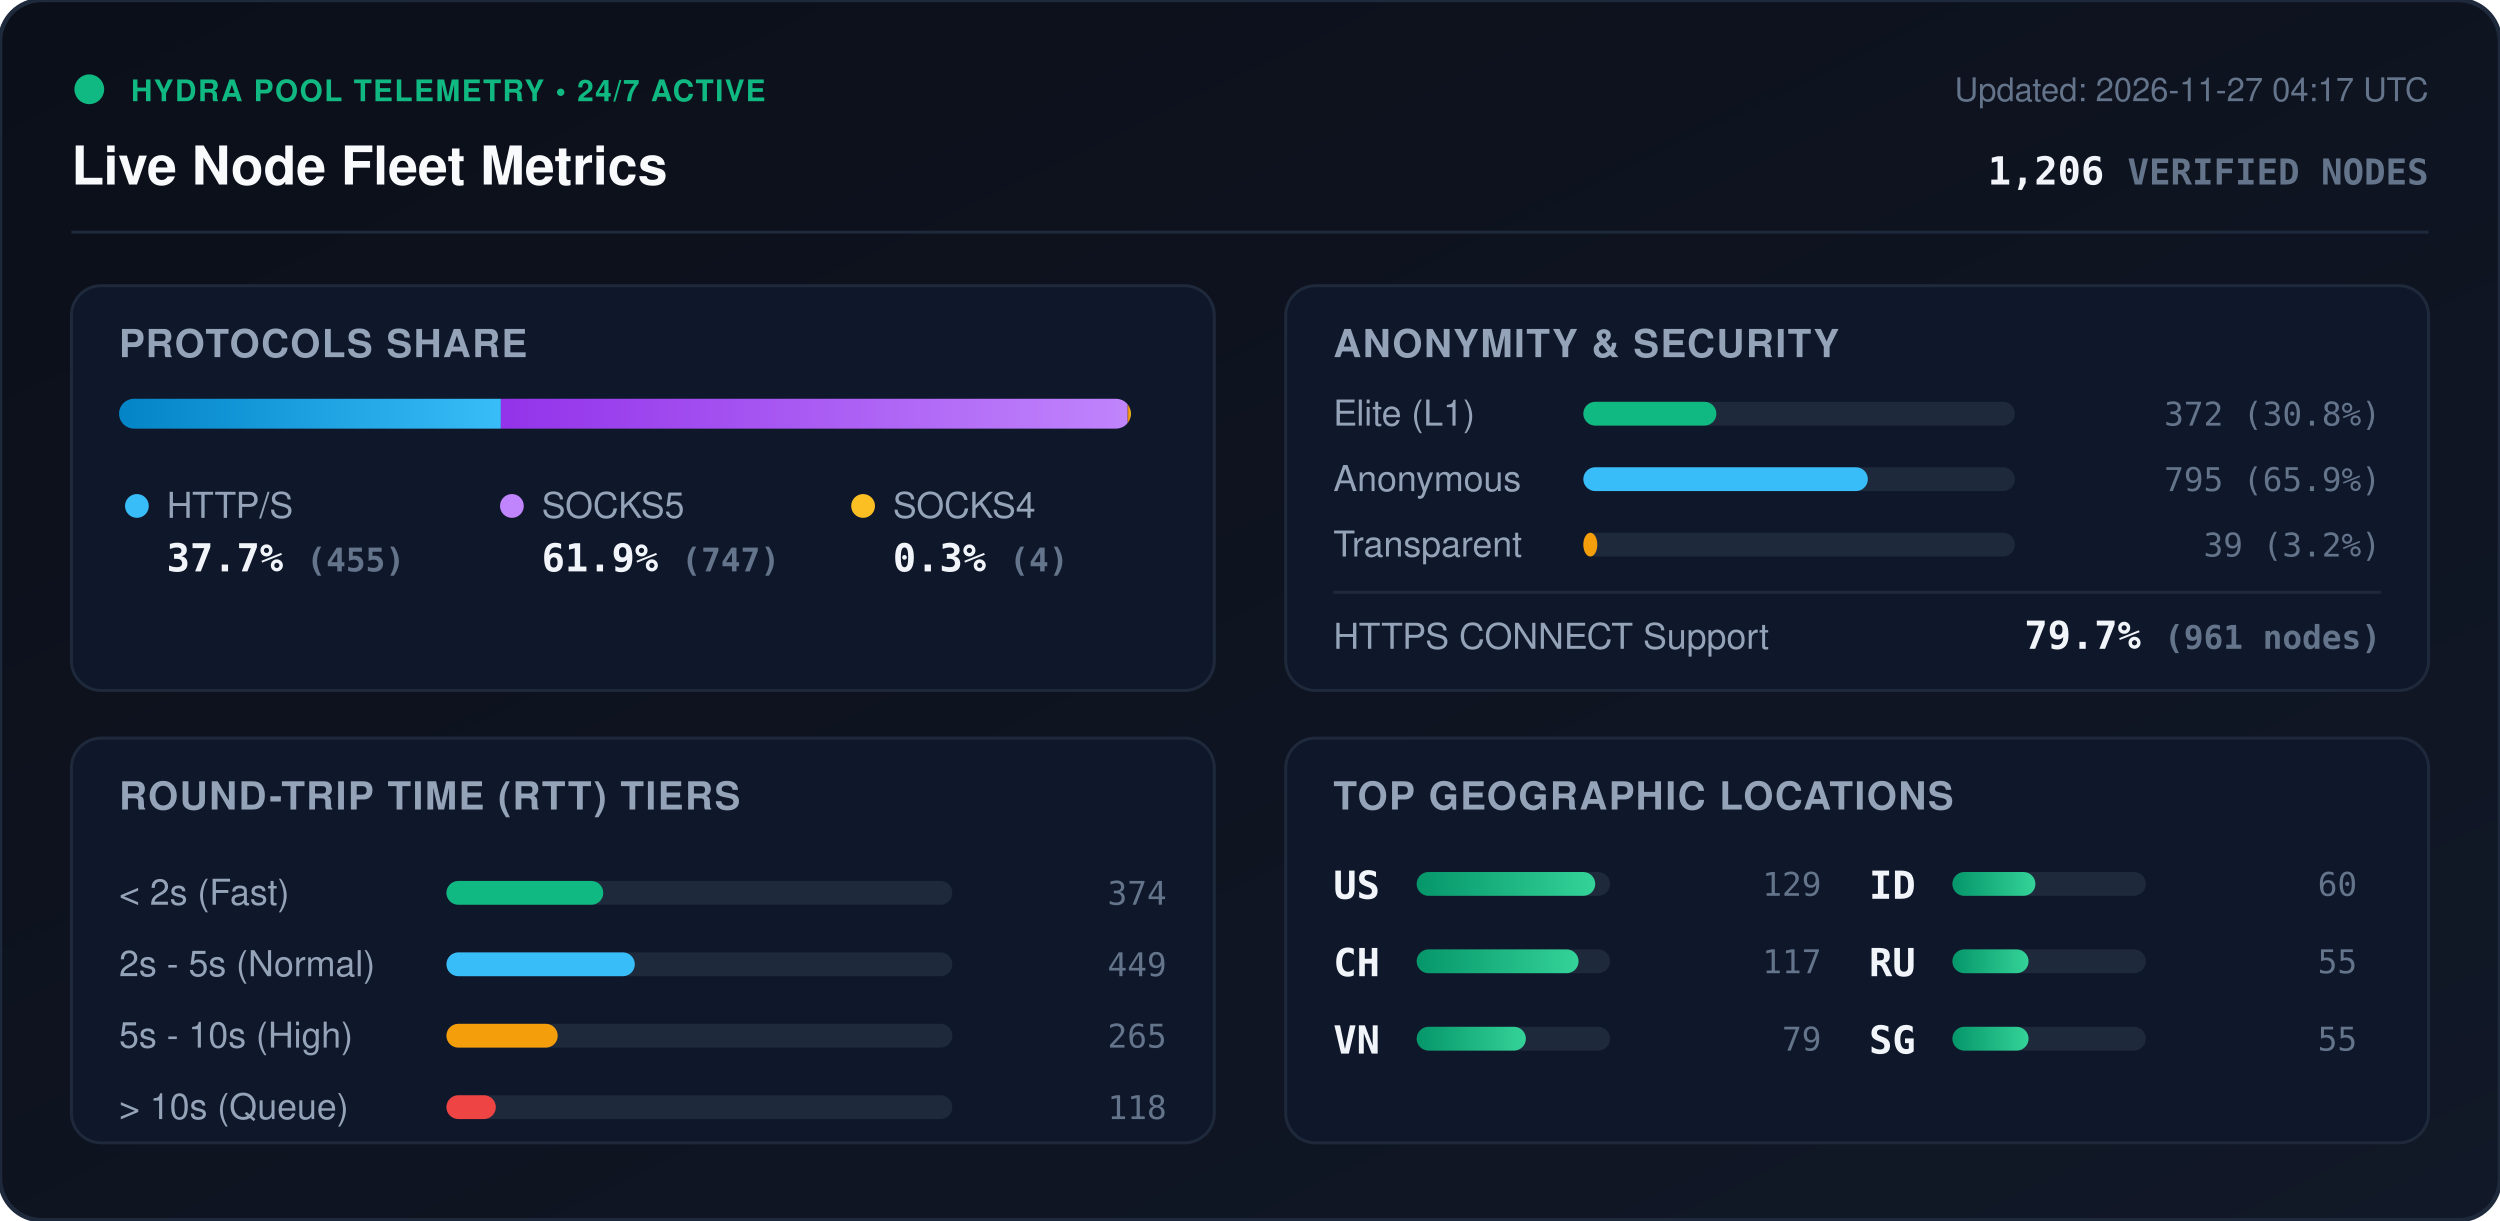
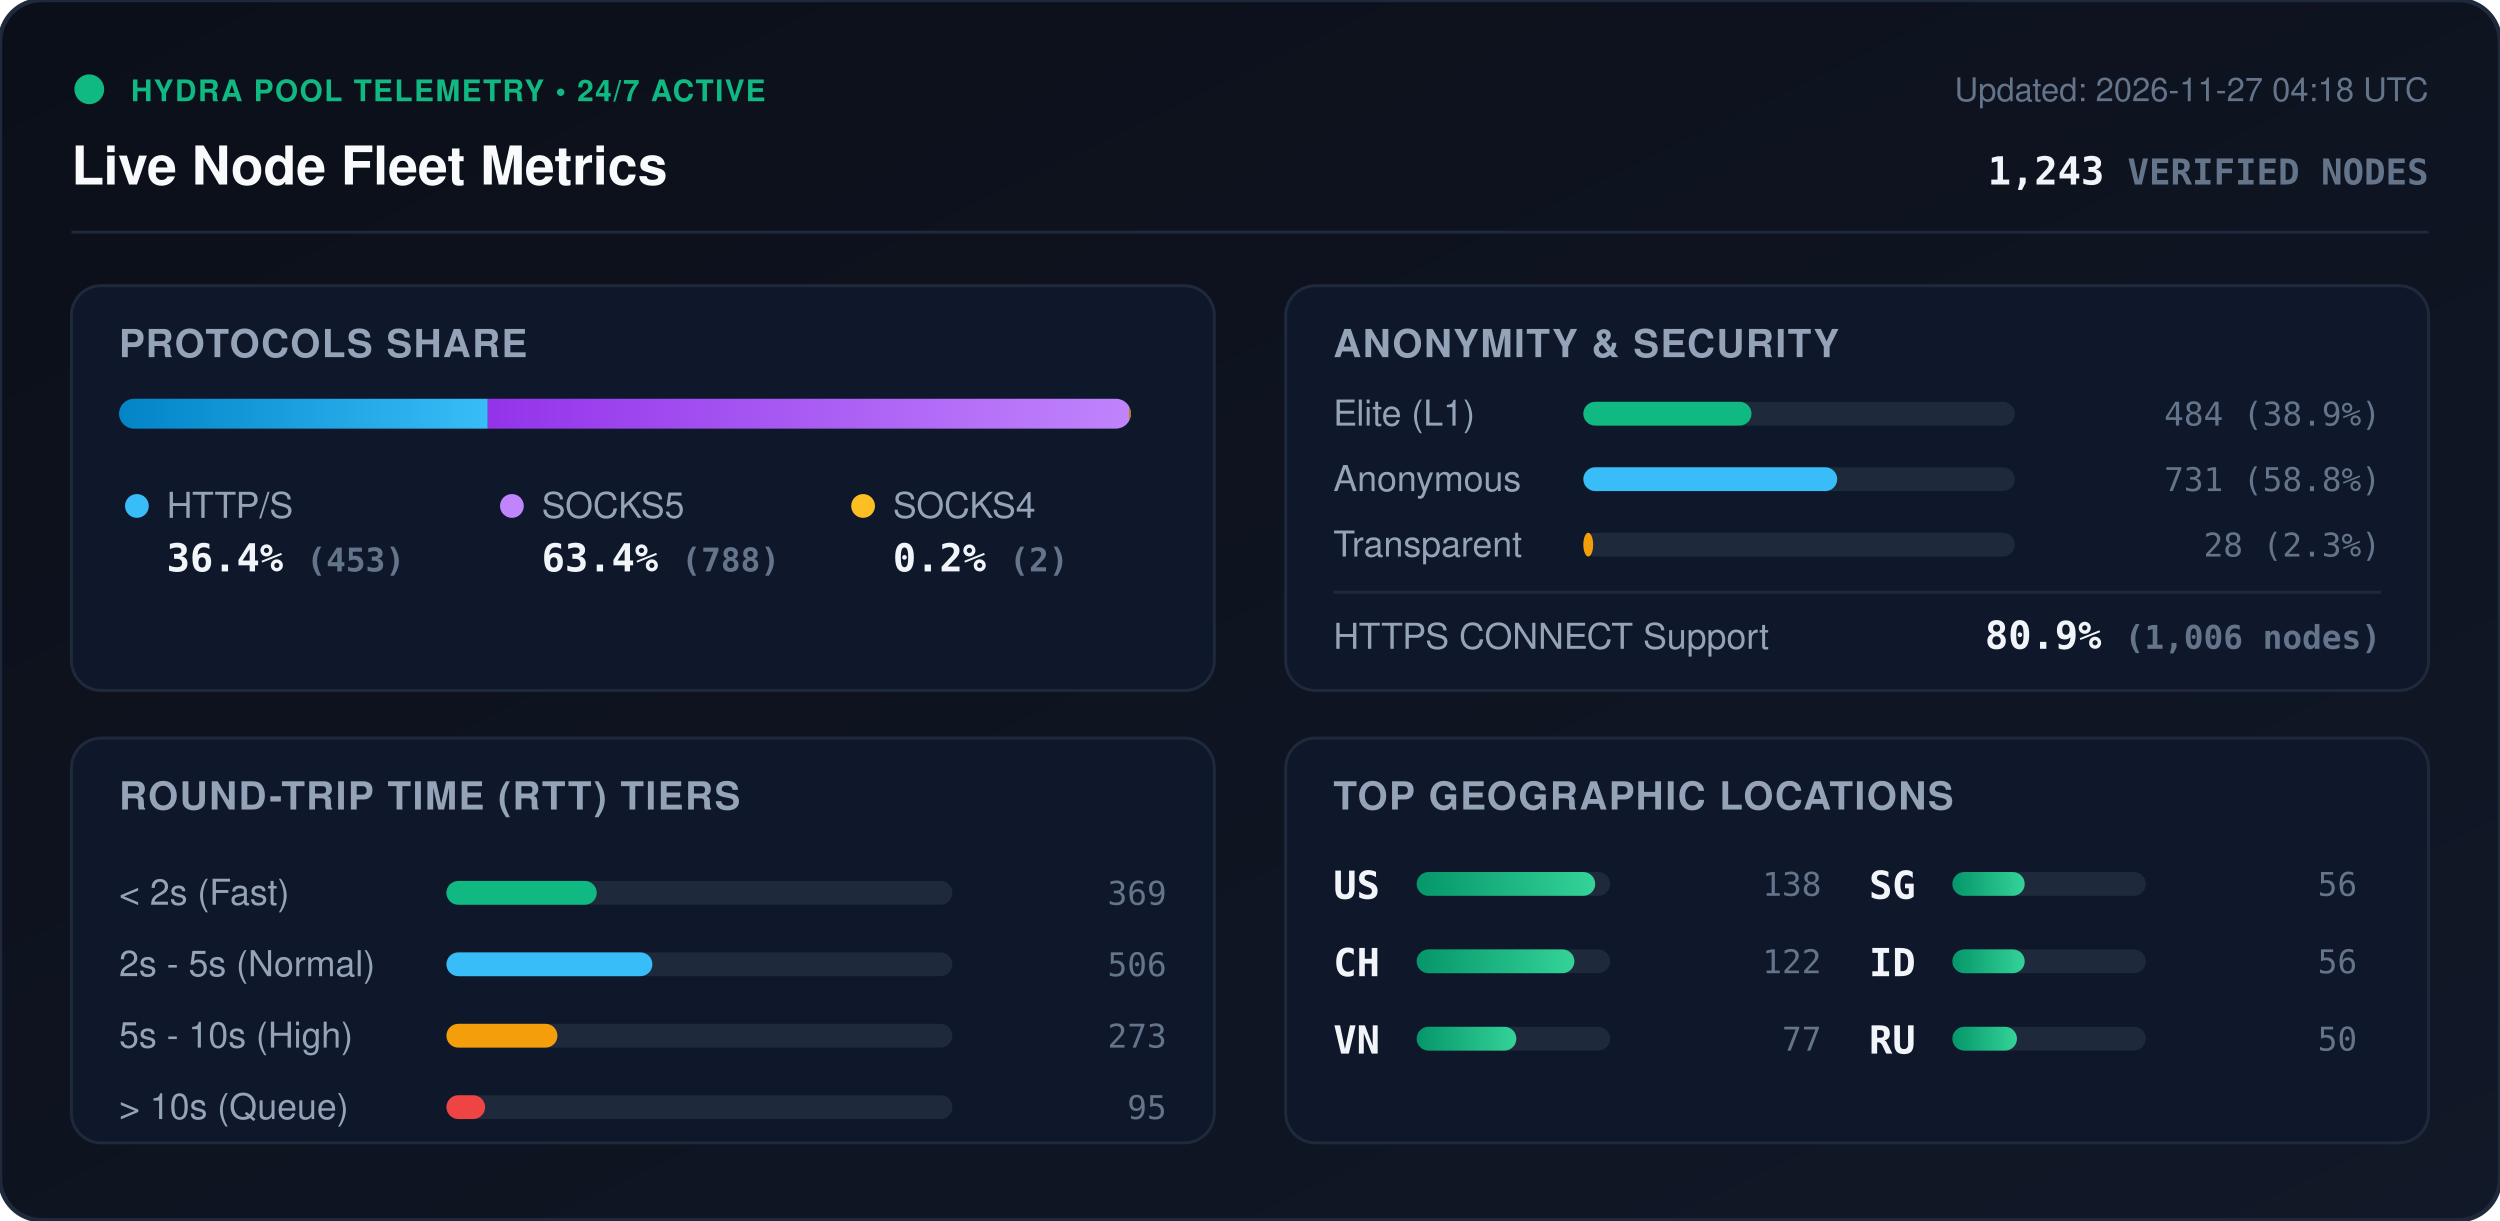
<svg xmlns="http://www.w3.org/2000/svg" viewBox="0 0 840 410" width="840" height="410" style="max-width: 100%; height: auto;">
  <defs>
    <linearGradient id="bg" x1="0%" y1="0%" x2="100%" y2="100%">
      <stop offset="0%" stop-color="#0b0f19" />
      <stop offset="100%" stop-color="#111827" />
    </linearGradient>
    <linearGradient id="bar-http" x1="0%" y1="0%" x2="100%" y2="0%">
      <stop offset="0%" stop-color="#0284c7" />
      <stop offset="100%" stop-color="#38bdf8" />
    </linearGradient>
    <linearGradient id="bar-socks5" x1="0%" y1="0%" x2="100%" y2="0%">
      <stop offset="0%" stop-color="#9333ea" />
      <stop offset="100%" stop-color="#c084fc" />
    </linearGradient>
    <linearGradient id="bar-socks4" x1="0%" y1="0%" x2="100%" y2="0%">
      <stop offset="0%" stop-color="#d97706" />
      <stop offset="100%" stop-color="#fbbf24" />
    </linearGradient>
    <linearGradient id="bar-green" x1="0%" y1="0%" x2="100%" y2="0%">
      <stop offset="0%" stop-color="#059669" />
      <stop offset="100%" stop-color="#34d399" />
    </linearGradient>
    <clipPath id="prog-track-clip">
      <rect width="340.0" height="10" rx="5" />
    </clipPath>
    <style>
      .title { font: 700 18px -apple-system, BlinkMacSystemFont, 'Segoe UI', Helvetica, Arial, sans-serif; fill: #f8fafc; }
      .sub { font: 500 11px -apple-system, BlinkMacSystemFont, 'Segoe UI', Helvetica, Arial, sans-serif; fill: #64748b; }
      .section-hdr { font: 600 13px -apple-system, BlinkMacSystemFont, 'Segoe UI', Helvetica, Arial, sans-serif; fill: #94a3b8; letter-spacing: 0.5px; }
      .metric-val { font: 700 13px -apple-system, BlinkMacSystemFont, 'Segoe UI', Helvetica, Arial, sans-serif; fill: #f1f5f9; }
      .metric-lbl { font: 500 12px -apple-system, BlinkMacSystemFont, 'Segoe UI', Helvetica, Arial, sans-serif; fill: #94a3b8; }
      .badge-txt { font: 700 10px -apple-system, BlinkMacSystemFont, 'Segoe UI', Helvetica, Arial, sans-serif; fill: #10b981; letter-spacing: 0.5px; }
      .mono { font-family: ui-monospace, SFMono-Regular, Menlo, Monaco, Consolas, monospace; }
      .pulse { animation: beacon 2s infinite ease-in-out; }
      @keyframes beacon { 0%, 100% { opacity: 1; } 50% { opacity: 0.35; } }
    </style>
  </defs>
  <rect width="840" height="410" rx="14" fill="url(#bg)" stroke="#1e293b" stroke-width="1.5" />
  <g transform="translate(24, 24)">
    <circle cx="6" cy="6" r="5" fill="#10b981" class="pulse" />
    <text x="20" y="10" class="badge-txt">HYDRA POOL TELEMETRY • 24/7 ACTIVE</text>
    <text x="0" y="38" class="title">Live Node Fleet Metrics</text>
-     <text x="792" y="10" text-anchor="end" class="sub">Updated: 2026-11-27 04:17 UTC</text>
-     <text x="792" y="38" text-anchor="end" class="metric-val mono" fill="#38bdf8">1,206 <tspan font-size="12" fill="#64748b">VERIFIED NODES</tspan>
+     <text x="792" y="10" text-anchor="end" class="sub">Updated: 2026-11-27 04:18 UTC</text>
+     <text x="792" y="38" text-anchor="end" class="metric-val mono" fill="#38bdf8">1,243 <tspan font-size="12" fill="#64748b">VERIFIED NODES</tspan>
    </text>
  </g>
  <line x1="24" y1="78" x2="816" y2="78" stroke="#1e293b" stroke-width="1" />
  <g transform="translate(24, 96)">
    <rect width="384" height="136" rx="10" fill="#0f172a" stroke="#1e293b" />
    <text x="16" y="24" class="section-hdr">PROTOCOLS SHARE</text>
    <g transform="translate(16, 38)">
      <rect width="340.0" height="10" rx="5" fill="#1e293b" />
      <g clip-path="url(#prog-track-clip)">
-         <rect x="0" width="128.3" height="10" fill="url(#bar-http)" />
-         <rect x="128.3" width="210.6" height="10" fill="url(#bar-socks5)" />
-         <rect x="338.9" width="1.1" height="10" fill="url(#bar-socks4)" />
+         <rect x="0" width="123.9" height="10" fill="url(#bar-http)" />
+         <rect x="123.9" width="215.5" height="10" fill="url(#bar-socks5)" />
+         <rect x="339.4" width="0.5" height="10" fill="url(#bar-socks4)" />
      </g>
    </g>
    <g transform="translate(16, 68)">
      <circle cx="6" cy="6" r="4" fill="#38bdf8" />
      <text x="16" y="10" class="metric-lbl">HTTP/S</text>
-       <text x="16" y="28" class="metric-val mono">37.7% <tspan font-size="11" fill="#64748b">(455)</tspan>
+       <text x="16" y="28" class="metric-val mono">36.4% <tspan font-size="11" fill="#64748b">(453)</tspan>
      </text>
      <circle cx="132" cy="6" r="4" fill="#c084fc" />
      <text x="142" y="10" class="metric-lbl">SOCKS5</text>
-       <text x="142" y="28" class="metric-val mono">61.9% <tspan font-size="11" fill="#64748b">(747)</tspan>
+       <text x="142" y="28" class="metric-val mono">63.4% <tspan font-size="11" fill="#64748b">(788)</tspan>
      </text>
      <circle cx="250" cy="6" r="4" fill="#fbbf24" />
      <text x="260" y="10" class="metric-lbl">SOCKS4</text>
-       <text x="260" y="28" class="metric-val mono">0.3% <tspan font-size="11" fill="#64748b">(4)</tspan>
+       <text x="260" y="28" class="metric-val mono">0.2% <tspan font-size="11" fill="#64748b">(2)</tspan>
      </text>
    </g>
  </g>
  <g transform="translate(432, 96)">
    <rect width="384" height="136" rx="10" fill="#0f172a" stroke="#1e293b" />
    <text x="16" y="24" class="section-hdr">ANONYMITY &amp; SECURITY</text>
    <text x="16" y="47" class="metric-lbl">Elite (L1)</text>
    <rect x="100" y="39" width="145.0" height="8" rx="4" fill="#1e293b" />
-     <rect x="100" y="39" width="44.7" height="8" rx="4" fill="#10b981" />
-     <text x="368" y="47" text-anchor="end" class="mono sub" fill="#e2e8f0">372 (30.8%)</text>
+     <rect x="100" y="39" width="56.5" height="8" rx="4" fill="#10b981" />
+     <text x="368" y="47" text-anchor="end" class="mono sub" fill="#e2e8f0">484 (38.9%)</text>
    <text x="16" y="69" class="metric-lbl">Anonymous</text>
    <rect x="100" y="61" width="145.0" height="8" rx="4" fill="#1e293b" />
-     <rect x="100" y="61" width="95.6" height="8" rx="4" fill="#38bdf8" />
-     <text x="368" y="69" text-anchor="end" class="mono sub" fill="#e2e8f0">795 (65.9%)</text>
+     <rect x="100" y="61" width="85.3" height="8" rx="4" fill="#38bdf8" />
+     <text x="368" y="69" text-anchor="end" class="mono sub" fill="#e2e8f0">731 (58.8%)</text>
    <text x="16" y="91" class="metric-lbl">Transparent</text>
    <rect x="100" y="83" width="145.0" height="8" rx="4" fill="#1e293b" />
-     <rect x="100" y="83" width="4.7" height="8" rx="4" fill="#f59e0b" />
-     <text x="368" y="91" text-anchor="end" class="mono sub" fill="#e2e8f0">39 (3.2%)</text>
+     <rect x="100" y="83" width="3.3" height="8" rx="4" fill="#f59e0b" />
+     <text x="368" y="91" text-anchor="end" class="mono sub" fill="#e2e8f0">28 (2.3%)</text>
    <line x1="16" y1="103" x2="368" y2="103" stroke="#1e293b" stroke-width="1" />
    <text x="16" y="122" class="metric-lbl">HTTPS CONNECT Support</text>
-     <text x="368" y="122" text-anchor="end" class="metric-val mono" fill="#34d399">79.7% <tspan font-size="11" fill="#64748b">(961 nodes)</tspan>
+     <text x="368" y="122" text-anchor="end" class="metric-val mono" fill="#34d399">80.9% <tspan font-size="11" fill="#64748b">(1,006 nodes)</tspan>
    </text>
  </g>
  <g transform="translate(24, 248)">
    <rect width="384" height="136" rx="10" fill="#0f172a" stroke="#1e293b" />
    <text x="16" y="24" class="section-hdr">ROUND-TRIP TIME (RTT) TIERS</text>
    <g transform="translate(16, 42)">
      <text x="0" y="14" class="metric-lbl">&lt; 2s (Fast)</text>
      <rect x="110" y="6" width="170" height="8" rx="4" fill="#1e293b" />
-       <rect x="110" y="6" width="52.7" height="8" rx="4" fill="#10b981" />
-       <text x="352" y="14" text-anchor="end" class="mono sub">374</text>
+       <rect x="110" y="6" width="50.5" height="8" rx="4" fill="#10b981" />
+       <text x="352" y="14" text-anchor="end" class="mono sub">369</text>
      <text x="0" y="38" class="metric-lbl">2s - 5s (Normal)</text>
      <rect x="110" y="30" width="170" height="8" rx="4" fill="#1e293b" />
-       <rect x="110" y="30" width="63.3" height="8" rx="4" fill="#38bdf8" />
-       <text x="352" y="38" text-anchor="end" class="mono sub">449</text>
+       <rect x="110" y="30" width="69.2" height="8" rx="4" fill="#38bdf8" />
+       <text x="352" y="38" text-anchor="end" class="mono sub">506</text>
      <text x="0" y="62" class="metric-lbl">5s - 10s (High)</text>
      <rect x="110" y="54" width="170" height="8" rx="4" fill="#1e293b" />
-       <rect x="110" y="54" width="37.4" height="8" rx="4" fill="#f59e0b" />
-       <text x="352" y="62" text-anchor="end" class="mono sub">265</text>
+       <rect x="110" y="54" width="37.3" height="8" rx="4" fill="#f59e0b" />
+       <text x="352" y="62" text-anchor="end" class="mono sub">273</text>
      <text x="0" y="86" class="metric-lbl">&gt; 10s (Queue)</text>
      <rect x="110" y="78" width="170" height="8" rx="4" fill="#1e293b" />
-       <rect x="110" y="78" width="16.6" height="8" rx="4" fill="#ef4444" />
-       <text x="352" y="86" text-anchor="end" class="mono sub">118</text>
+       <rect x="110" y="78" width="13.0" height="8" rx="4" fill="#ef4444" />
+       <text x="352" y="86" text-anchor="end" class="mono sub">95</text>
    </g>
  </g>
  <g transform="translate(432, 248)">
    <rect width="384" height="136" rx="10" fill="#0f172a" stroke="#1e293b" />
    <text x="16" y="24" class="section-hdr">TOP GEOGRAPHIC LOCATIONS</text>
    <g transform="translate(16, 42)">
      <g transform="translate(0, 0)">
        <text x="0" y="12" class="mono metric-val" font-size="12">US</text>
        <rect x="28" y="3" width="65" height="8" rx="4" fill="#1e293b" />
        <rect x="28" y="3" width="60.0" height="8" rx="4" fill="url(#bar-green)" />
-         <text x="164" y="11" text-anchor="end" class="mono sub">129</text>
+         <text x="164" y="11" text-anchor="end" class="mono sub">138</text>
      </g>
      <g transform="translate(0, 26)">
        <text x="0" y="12" class="mono metric-val" font-size="12">CH</text>
        <rect x="28" y="3" width="65" height="8" rx="4" fill="#1e293b" />
-         <rect x="28" y="3" width="54.4" height="8" rx="4" fill="url(#bar-green)" />
-         <text x="164" y="11" text-anchor="end" class="mono sub">117</text>
+         <rect x="28" y="3" width="53.0" height="8" rx="4" fill="url(#bar-green)" />
+         <text x="164" y="11" text-anchor="end" class="mono sub">122</text>
      </g>
      <g transform="translate(0, 52)">
        <text x="0" y="12" class="mono metric-val" font-size="12">VN</text>
        <rect x="28" y="3" width="65" height="8" rx="4" fill="#1e293b" />
-         <rect x="28" y="3" width="36.7" height="8" rx="4" fill="url(#bar-green)" />
-         <text x="164" y="11" text-anchor="end" class="mono sub">79</text>
+         <rect x="28" y="3" width="33.5" height="8" rx="4" fill="url(#bar-green)" />
+         <text x="164" y="11" text-anchor="end" class="mono sub">77</text>
      </g>
      <g transform="translate(180, 0)">
+         <text x="0" y="12" class="mono metric-val" font-size="12">SG</text>
+         <rect x="28" y="3" width="65" height="8" rx="4" fill="#1e293b" />
+         <rect x="28" y="3" width="24.3" height="8" rx="4" fill="url(#bar-green)" />
+         <text x="164" y="11" text-anchor="end" class="mono sub">56</text>
+       </g>
+       <g transform="translate(180, 26)">
        <text x="0" y="12" class="mono metric-val" font-size="12">ID</text>
        <rect x="28" y="3" width="65" height="8" rx="4" fill="#1e293b" />
-         <rect x="28" y="3" width="27.9" height="8" rx="4" fill="url(#bar-green)" />
-         <text x="164" y="11" text-anchor="end" class="mono sub">60</text>
+         <rect x="28" y="3" width="24.3" height="8" rx="4" fill="url(#bar-green)" />
+         <text x="164" y="11" text-anchor="end" class="mono sub">56</text>
      </g>
-       <g transform="translate(180, 26)">
+       <g transform="translate(180, 52)">
        <text x="0" y="12" class="mono metric-val" font-size="12">RU</text>
        <rect x="28" y="3" width="65" height="8" rx="4" fill="#1e293b" />
-         <rect x="28" y="3" width="25.6" height="8" rx="4" fill="url(#bar-green)" />
-         <text x="164" y="11" text-anchor="end" class="mono sub">55</text>
-       </g>
-       <g transform="translate(180, 52)">
-         <text x="0" y="12" class="mono metric-val" font-size="12">SG</text>
-         <rect x="28" y="3" width="65" height="8" rx="4" fill="#1e293b" />
-         <rect x="28" y="3" width="25.6" height="8" rx="4" fill="url(#bar-green)" />
-         <text x="164" y="11" text-anchor="end" class="mono sub">55</text>
+         <rect x="28" y="3" width="21.7" height="8" rx="4" fill="url(#bar-green)" />
+         <text x="164" y="11" text-anchor="end" class="mono sub">50</text>
      </g>
    </g>
  </g>
</svg>
